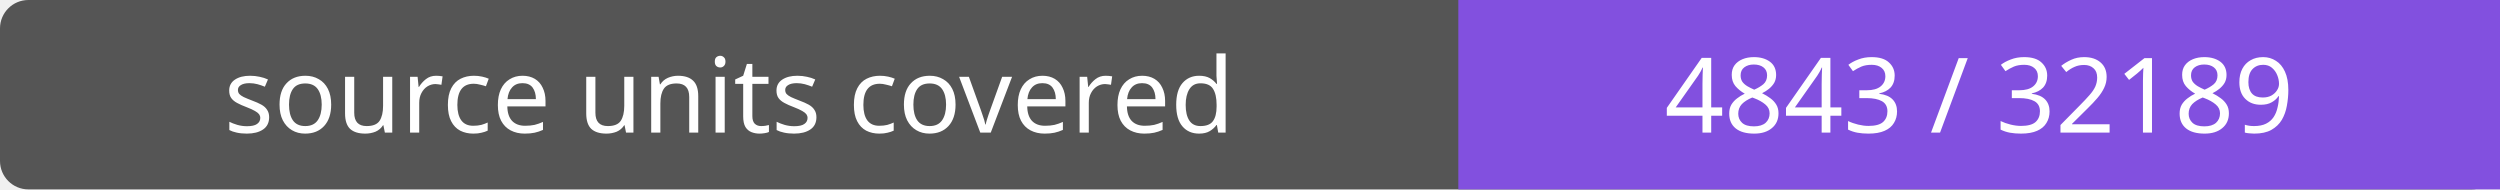
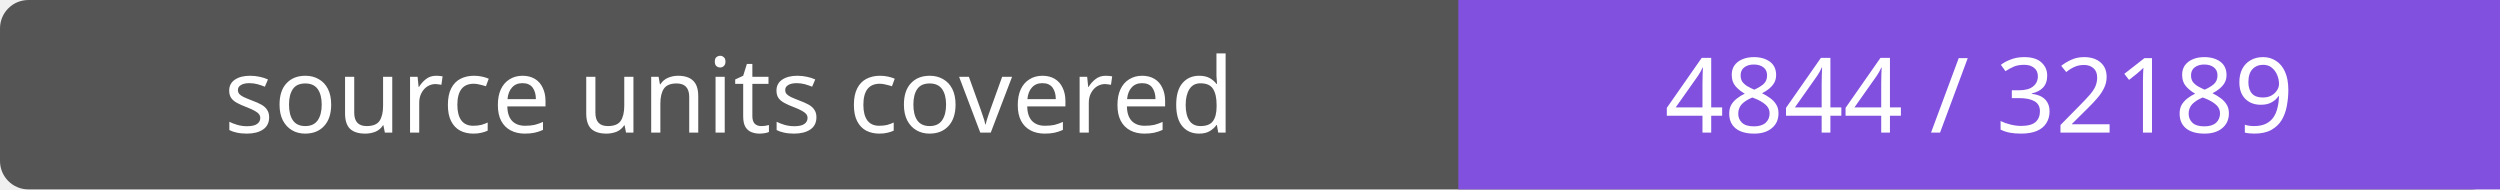
- <svg xmlns="http://www.w3.org/2000/svg" width="264" height="20" role="img" aria-label="source units covered: 4843 / 32189">
+ <svg xmlns="http://www.w3.org/2000/svg" width="264" height="20" role="img" aria-label="source units covered: 4844 / 32189">
  <rect width="264" height="20" rx="3" fill="#555" />
  <path fill="#8250df" d="M154 0h110v20H154z" />
  <g fill="#fff" text-anchor="middle" font-family="Verdana,sans-serif" font-size="11">
    <text x="77.0" y="14">source units covered</text>
-     <text x="209.0" y="14">4843 / 32189</text>
+     <text x="209.0" y="14">4844 / 32189</text>
  </g>
</svg>
